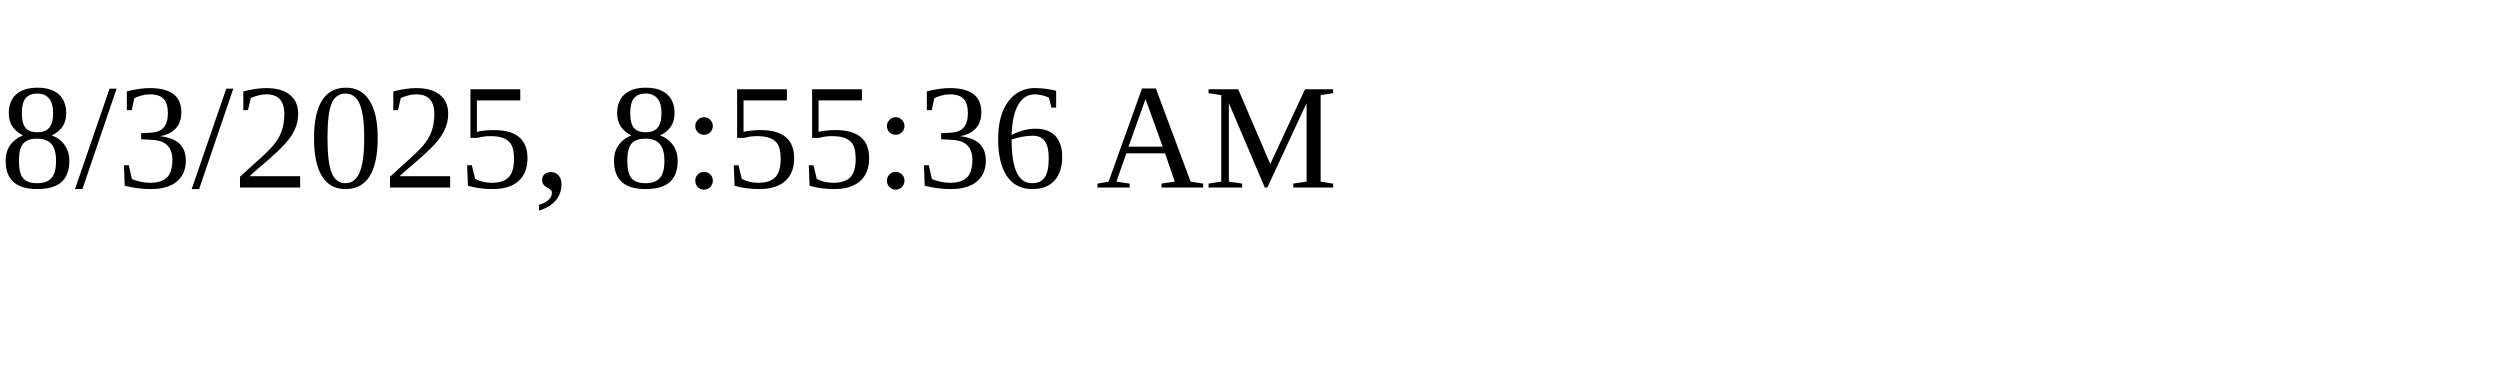
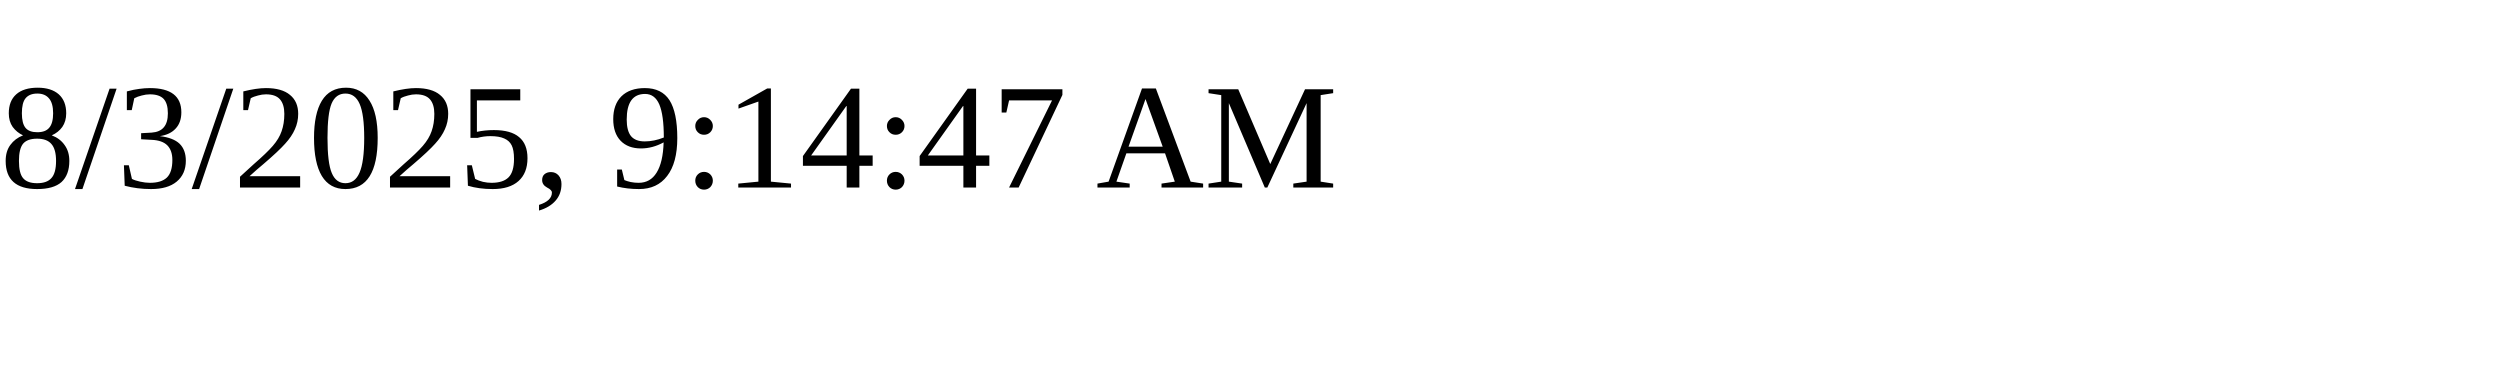
<svg xmlns="http://www.w3.org/2000/svg" height="30" width="200">
-   <text x="0" y="15">8/3/2025, 8:55:36 AM</text>
+   <text x="0" y="15">8/3/2025, 9:14:47 AM</text>
</svg>
